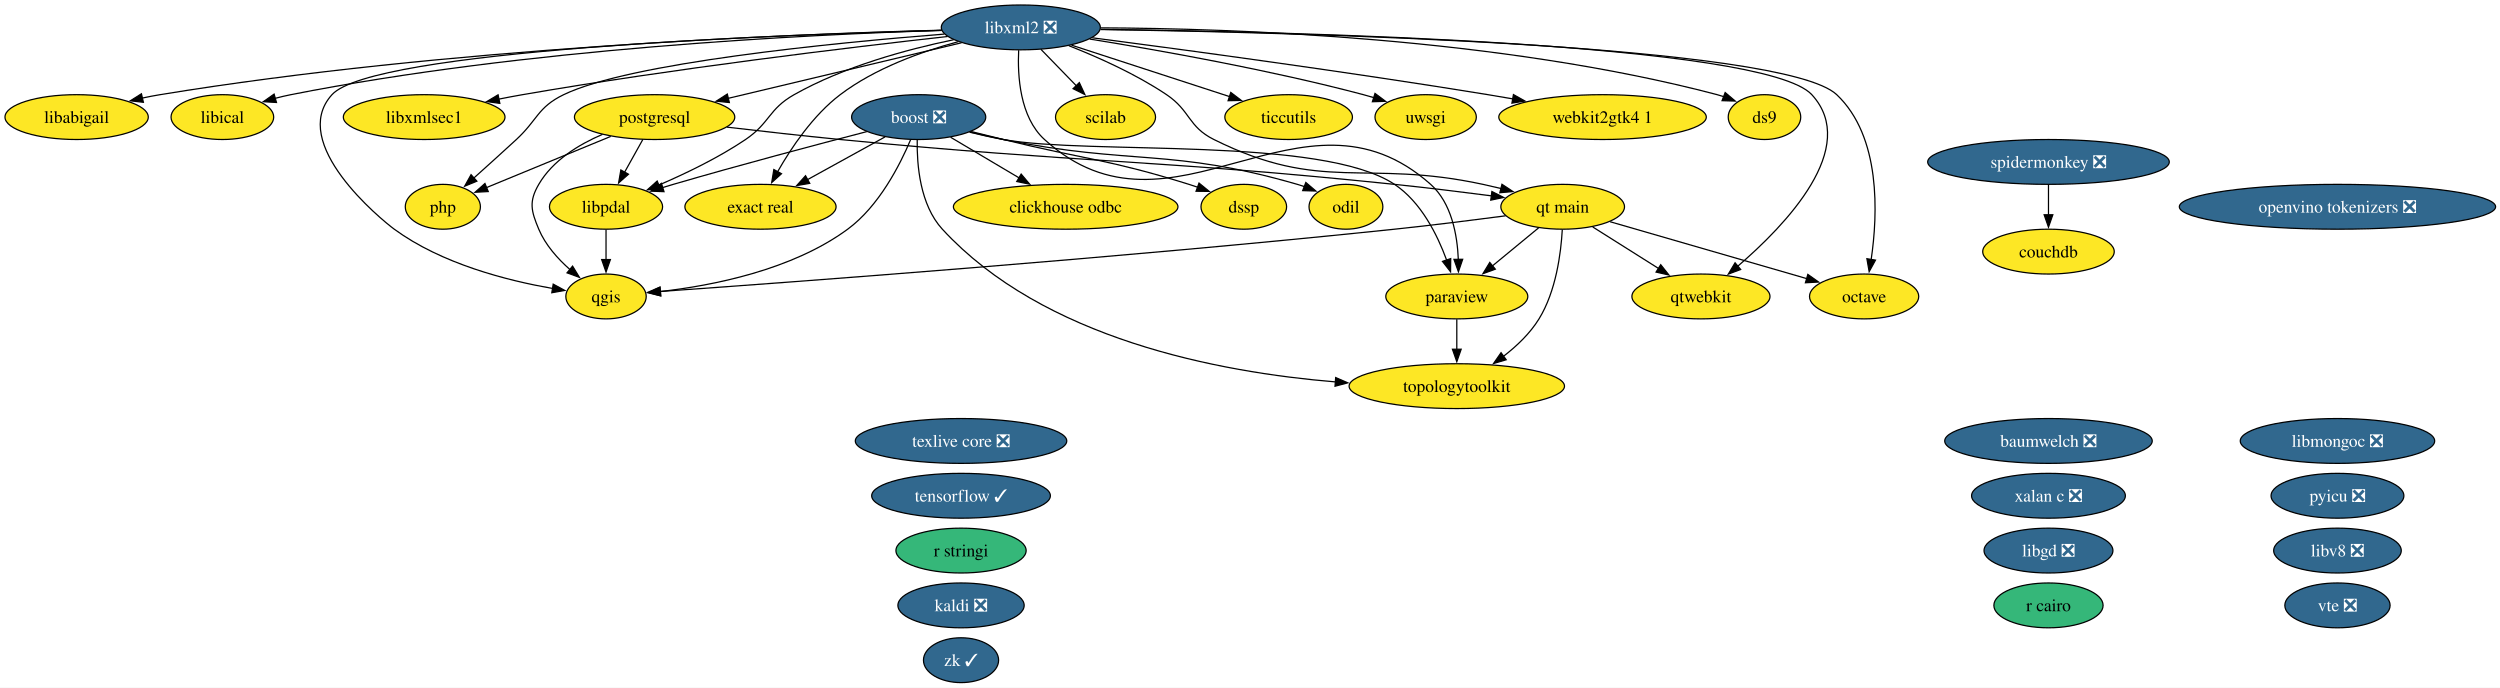
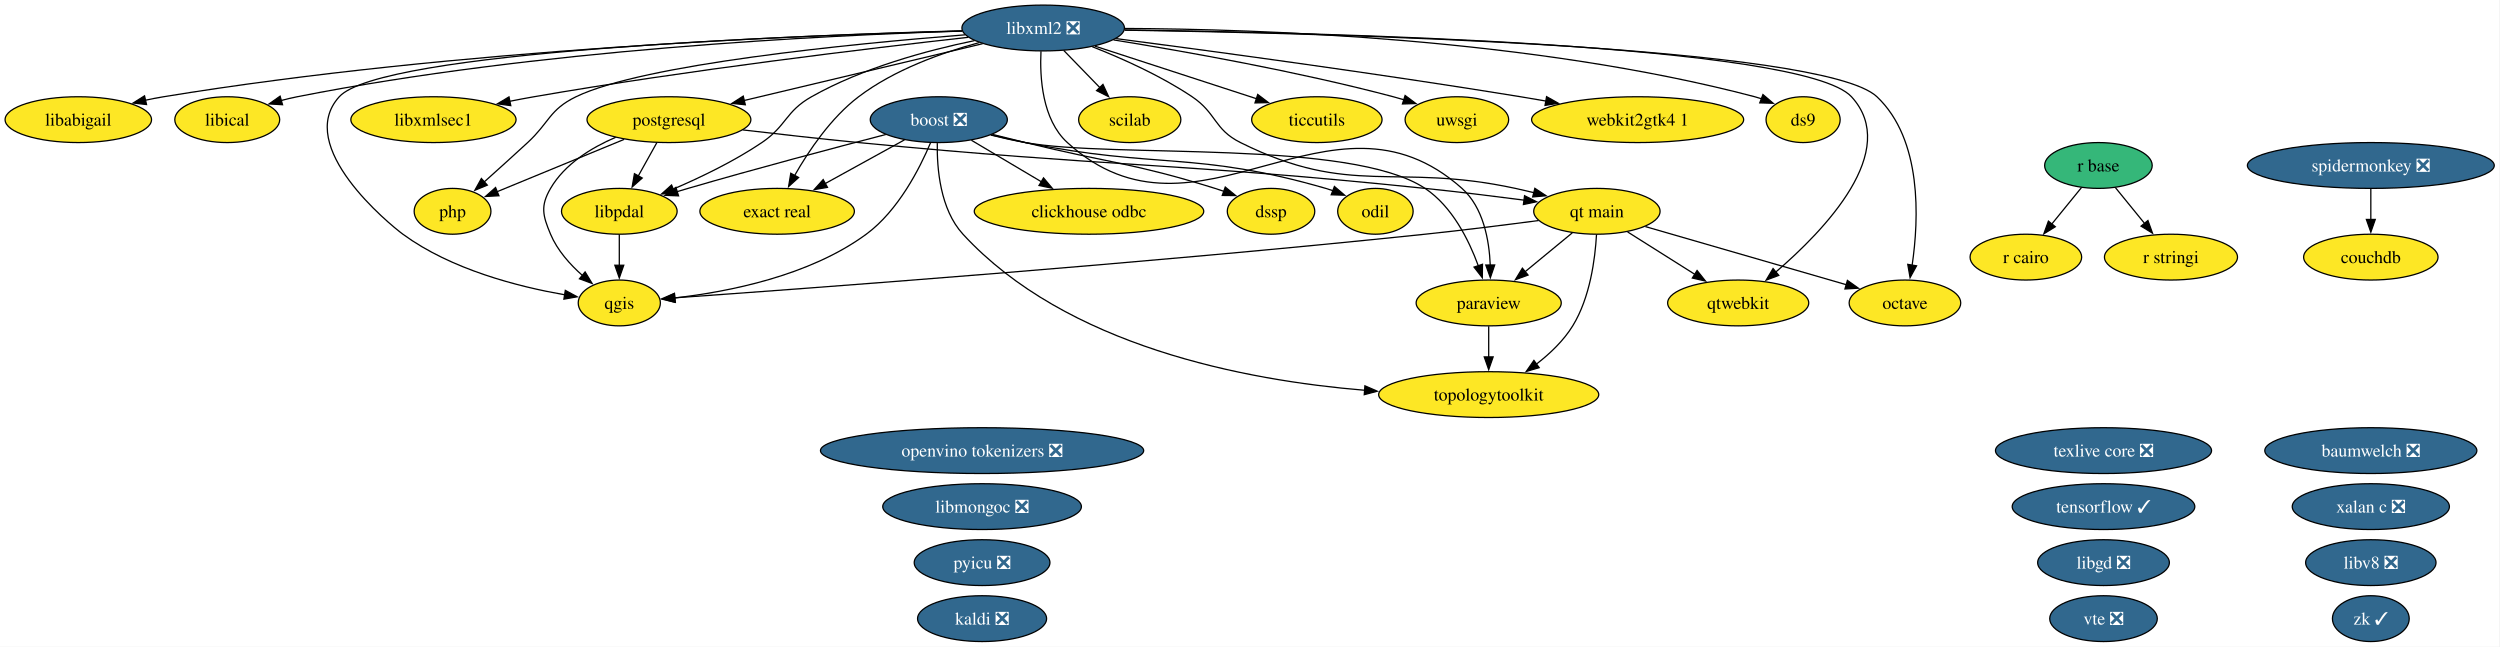
- <svg xmlns="http://www.w3.org/2000/svg" xmlns:xlink="http://www.w3.org/1999/xlink" width="2007pt" height="552pt" viewBox="0.00 0.00 2007.00 552.00">
-   <g id="graph0" class="graph" transform="scale(1 1) rotate(0) translate(4 548)">
-     <polygon fill="white" stroke="none" points="-4,4 -4,-548 2003.49,-548 2003.49,4 -4,4" />
+ <svg xmlns="http://www.w3.org/2000/svg" xmlns:xlink="http://www.w3.org/1999/xlink" width="1964pt" height="508pt" viewBox="0.00 0.00 1964.00 508.00">
+   <g id="graph0" class="graph" transform="scale(1 1) rotate(0) translate(4 504)">
+     <polygon fill="white" stroke="none" points="-4,4 -4,-504 1959.5,-504 1959.5,4 -4,4" />
    <g id="node1" class="node">
      <g id="a_node1">
        <a xlink:href="https://github.com/conda-forge/baumwelch-feedstock/pull/25" xlink:title="baumwelch ❎">
-           <ellipse fill="#31688e" stroke="black" cx="1640.52" cy="-194" rx="83.3" ry="18" />
-           <text xml:space="preserve" text-anchor="middle" x="1640.52" y="-189.32" font-family="Times,serif" font-size="14.00" fill="white">baumwelch ❎</text>
+           <ellipse fill="#31688e" stroke="black" cx="1858.52" cy="-150" rx="83.3" ry="18" />
+           <text xml:space="preserve" text-anchor="middle" x="1858.52" y="-145.32" font-family="Times,serif" font-size="14.00" fill="white">baumwelch ❎</text>
        </a>
      </g>
    </g>
    <g id="node2" class="node">
      <g id="a_node2">
        <a xlink:href="https://github.com/conda-forge/boost-feedstock/pull/281" xlink:title="boost ❎">
-           <ellipse fill="#31688e" stroke="black" cx="733.52" cy="-454" rx="53.84" ry="18" />
-           <text xml:space="preserve" text-anchor="middle" x="733.52" y="-449.32" font-family="Times,serif" font-size="14.00" fill="white">boost ❎</text>
+           <ellipse fill="#31688e" stroke="black" cx="733.52" cy="-410" rx="53.84" ry="18" />
+           <text xml:space="preserve" text-anchor="middle" x="733.52" y="-405.32" font-family="Times,serif" font-size="14.00" fill="white">boost ❎</text>
        </a>
      </g>
    </g>
    <g id="node3" class="node">
      <g id="a_node3">
        <a xlink:href="https://github.com/conda-forge/clickhouse-odbc-feedstock" xlink:title="clickhouse odbc">
-           <ellipse fill="#fde725" stroke="black" cx="851.52" cy="-382" rx="90.14" ry="18" />
-           <text xml:space="preserve" text-anchor="middle" x="851.52" y="-377.32" font-family="Times,serif" font-size="14.00">clickhouse odbc</text>
+           <ellipse fill="#fde725" stroke="black" cx="851.52" cy="-338" rx="90.14" ry="18" />
+           <text xml:space="preserve" text-anchor="middle" x="851.52" y="-333.32" font-family="Times,serif" font-size="14.00">clickhouse odbc</text>
        </a>
      </g>
    </g>
    <g id="edge1" class="edge">
-       <path fill="none" stroke="black" d="M759.13,-437.81C775.18,-428.29 796.15,-415.85 814.06,-405.23" />
-       <polygon fill="black" stroke="black" points="815.79,-408.26 822.61,-400.15 812.22,-402.24 815.79,-408.26" />
+       <path fill="none" stroke="black" d="M759.13,-393.81C775.18,-384.29 796.15,-371.85 814.06,-361.23" />
+       <polygon fill="black" stroke="black" points="815.79,-364.26 822.61,-356.15 812.22,-358.24 815.79,-364.26" />
    </g>
    <g id="node6" class="node">
      <g id="a_node6">
        <a xlink:href="https://github.com/conda-forge/dssp-feedstock" xlink:title="dssp">
-           <ellipse fill="#fde725" stroke="black" cx="994.52" cy="-382" rx="34.37" ry="18" />
-           <text xml:space="preserve" text-anchor="middle" x="994.52" y="-377.32" font-family="Times,serif" font-size="14.00">dssp</text>
+           <ellipse fill="#fde725" stroke="black" cx="994.52" cy="-338" rx="34.37" ry="18" />
+           <text xml:space="preserve" text-anchor="middle" x="994.52" y="-333.32" font-family="Times,serif" font-size="14.00">dssp</text>
        </a>
      </g>
    </g>
    <g id="edge2" class="edge">
-       <path fill="none" stroke="black" d="M775.59,-442.43C784.16,-440.29 793.13,-438.06 801.52,-436 867.68,-419.74 885.49,-420.32 950.52,-400 952.78,-399.29 955.09,-398.53 957.41,-397.73" />
-       <polygon fill="black" stroke="black" points="958.57,-401.04 966.77,-394.34 956.18,-394.46 958.57,-401.04" />
+       <path fill="none" stroke="black" d="M775.59,-398.43C784.16,-396.29 793.13,-394.06 801.52,-392 867.68,-375.74 885.49,-376.32 950.52,-356 952.78,-355.29 955.09,-354.53 957.41,-353.73" />
+       <polygon fill="black" stroke="black" points="958.57,-357.04 966.77,-350.34 956.18,-350.46 958.57,-357.04" />
    </g>
    <g id="node7" class="node">
      <g id="a_node7">
        <a xlink:href="https://github.com/conda-forge/exact-real-feedstock" xlink:title="exact real">
-           <ellipse fill="#fde725" stroke="black" cx="606.52" cy="-382" rx="60.68" ry="18" />
-           <text xml:space="preserve" text-anchor="middle" x="606.52" y="-377.32" font-family="Times,serif" font-size="14.00">exact real</text>
+           <ellipse fill="#fde725" stroke="black" cx="606.52" cy="-338" rx="60.68" ry="18" />
+           <text xml:space="preserve" text-anchor="middle" x="606.52" y="-333.32" font-family="Times,serif" font-size="14.00">exact real</text>
        </a>
      </g>
    </g>
    <g id="edge3" class="edge">
-       <path fill="none" stroke="black" d="M706.59,-438.15C688.48,-428.18 664.36,-414.88 644.34,-403.84" />
-       <polygon fill="black" stroke="black" points="646.07,-400.8 635.62,-399.04 642.69,-406.93 646.07,-400.8" />
+       <path fill="none" stroke="black" d="M706.59,-394.15C688.48,-384.18 664.36,-370.88 644.34,-359.84" />
+       <polygon fill="black" stroke="black" points="646.07,-356.8 635.62,-355.04 642.69,-362.93 646.07,-356.8" />
    </g>
    <g id="node13" class="node">
      <g id="a_node13">
        <a xlink:href="https://github.com/conda-forge/libpdal-feedstock" xlink:title="libpdal">
-           <ellipse fill="#fde725" stroke="black" cx="482.52" cy="-382" rx="45.42" ry="18" />
-           <text xml:space="preserve" text-anchor="middle" x="482.52" y="-377.32" font-family="Times,serif" font-size="14.00">libpdal</text>
+           <ellipse fill="#fde725" stroke="black" cx="482.52" cy="-338" rx="45.42" ry="18" />
+           <text xml:space="preserve" text-anchor="middle" x="482.52" y="-333.32" font-family="Times,serif" font-size="14.00">libpdal</text>
        </a>
      </g>
    </g>
    <g id="edge4" class="edge">
-       <path fill="none" stroke="black" d="M691.87,-442.34C651.9,-431.98 589.9,-415.58 536.52,-400 533.66,-399.16 530.71,-398.29 527.75,-397.39" />
-       <polygon fill="black" stroke="black" points="529.06,-394.13 518.47,-394.54 527,-400.82 529.06,-394.13" />
+       <path fill="none" stroke="black" d="M691.87,-398.34C651.9,-387.98 589.9,-371.58 536.52,-356 533.66,-355.16 530.71,-354.29 527.75,-353.39" />
+       <polygon fill="black" stroke="black" points="529.06,-350.13 518.47,-350.54 527,-356.82 529.06,-350.13" />
    </g>
    <g id="node18" class="node">
      <g id="a_node18">
        <a xlink:href="https://github.com/conda-forge/odil-feedstock" xlink:title="odil">
-           <ellipse fill="#fde725" stroke="black" cx="1076.52" cy="-382" rx="29.64" ry="18" />
-           <text xml:space="preserve" text-anchor="middle" x="1076.52" y="-377.32" font-family="Times,serif" font-size="14.00">odil</text>
+           <ellipse fill="#fde725" stroke="black" cx="1076.52" cy="-338" rx="29.64" ry="18" />
+           <text xml:space="preserve" text-anchor="middle" x="1076.52" y="-333.32" font-family="Times,serif" font-size="14.00">odil</text>
        </a>
      </g>
    </g>
    <g id="edge5" class="edge">
-       <path fill="none" stroke="black" d="M774.74,-442.04C783.54,-439.88 792.81,-437.75 801.52,-436 905.55,-415.11 935.59,-429.45 1037.52,-400 1039.38,-399.46 1041.26,-398.86 1043.14,-398.21" />
-       <polygon fill="black" stroke="black" points="1044.32,-401.51 1052.38,-394.63 1041.79,-394.98 1044.32,-401.51" />
+       <path fill="none" stroke="black" d="M774.74,-398.04C783.54,-395.88 792.81,-393.75 801.52,-392 905.55,-371.11 935.59,-385.45 1037.52,-356 1039.38,-355.46 1041.26,-354.86 1043.14,-354.21" />
+       <polygon fill="black" stroke="black" points="1044.32,-357.51 1052.38,-350.63 1041.79,-350.98 1044.32,-357.51" />
    </g>
    <g id="node20" class="node">
      <g id="a_node20">
        <a xlink:href="https://github.com/conda-forge/paraview-feedstock" xlink:title="paraview">
-           <ellipse fill="#fde725" stroke="black" cx="1165.52" cy="-310" rx="57" ry="18" />
-           <text xml:space="preserve" text-anchor="middle" x="1165.52" y="-305.32" font-family="Times,serif" font-size="14.00">paraview</text>
+           <ellipse fill="#fde725" stroke="black" cx="1165.52" cy="-266" rx="57" ry="18" />
+           <text xml:space="preserve" text-anchor="middle" x="1165.52" y="-261.32" font-family="Times,serif" font-size="14.00">paraview</text>
        </a>
      </g>
    </g>
    <g id="edge6" class="edge">
-       <path fill="none" stroke="black" d="M774.33,-441.88C783.24,-439.71 792.66,-437.61 801.52,-436 870.63,-423.46 1057.03,-438.87 1115.52,-400 1136.72,-385.91 1149.87,-359.62 1157.33,-339.25" />
-       <polygon fill="black" stroke="black" points="1160.64,-340.4 1160.51,-329.81 1154,-338.17 1160.64,-340.4" />
+       <path fill="none" stroke="black" d="M774.33,-397.88C783.24,-395.71 792.66,-393.61 801.52,-392 870.63,-379.46 1057.03,-394.87 1115.52,-356 1136.72,-341.91 1149.87,-315.62 1157.33,-295.25" />
+       <polygon fill="black" stroke="black" points="1160.64,-296.4 1160.51,-285.81 1154,-294.17 1160.64,-296.4" />
    </g>
    <g id="node24" class="node">
      <g id="a_node24">
        <a xlink:href="https://github.com/conda-forge/qgis-feedstock" xlink:title="qgis">
-           <ellipse fill="#fde725" stroke="black" cx="482.52" cy="-310" rx="32.27" ry="18" />
-           <text xml:space="preserve" text-anchor="middle" x="482.52" y="-305.32" font-family="Times,serif" font-size="14.00">qgis</text>
+           <ellipse fill="#fde725" stroke="black" cx="482.52" cy="-266" rx="32.27" ry="18" />
+           <text xml:space="preserve" text-anchor="middle" x="482.52" y="-261.32" font-family="Times,serif" font-size="14.00">qgis</text>
        </a>
      </g>
    </g>
    <g id="edge7" class="edge">
-       <path fill="none" stroke="black" d="M727.05,-435.87C718.54,-415.66 701.65,-382.48 676.52,-364 631.91,-331.2 568.12,-318.7 526.03,-313.94" />
-       <polygon fill="black" stroke="black" points="526.58,-310.47 516.28,-312.94 525.87,-317.44 526.58,-310.47" />
-     </g>
-     <g id="node34" class="node">
-       <g id="a_node34">
+       <path fill="none" stroke="black" d="M727.05,-391.87C718.54,-371.66 701.65,-338.48 676.52,-320 631.91,-287.2 568.12,-274.7 526.03,-269.94" />
+       <polygon fill="black" stroke="black" points="526.58,-266.47 516.28,-268.94 525.87,-273.44 526.58,-266.47" />
+     </g>
+     <g id="node35" class="node">
+       <g id="a_node35">
        <a xlink:href="https://github.com/conda-forge/topologytoolkit-feedstock" xlink:title="topologytoolkit">
-           <ellipse fill="#fde725" stroke="black" cx="1165.52" cy="-238" rx="86.46" ry="18" />
-           <text xml:space="preserve" text-anchor="middle" x="1165.52" y="-233.32" font-family="Times,serif" font-size="14.00">topologytoolkit</text>
+           <ellipse fill="#fde725" stroke="black" cx="1165.52" cy="-194" rx="86.46" ry="18" />
+           <text xml:space="preserve" text-anchor="middle" x="1165.52" y="-189.32" font-family="Times,serif" font-size="14.00">topologytoolkit</text>
        </a>
      </g>
    </g>
    <g id="edge8" class="edge">
-       <path fill="none" stroke="black" d="M732.34,-435.61C731.99,-415.76 734.55,-383.54 752.52,-364 833.42,-276.05 973.85,-249.17 1068.22,-241.4" />
-       <polygon fill="black" stroke="black" points="1068.28,-244.91 1077.98,-240.66 1067.75,-237.93 1068.28,-244.91" />
+       <path fill="none" stroke="black" d="M732.34,-391.61C731.99,-371.76 734.55,-339.54 752.52,-320 833.42,-232.05 973.85,-205.17 1068.22,-197.4" />
+       <polygon fill="black" stroke="black" points="1068.28,-200.91 1077.98,-196.66 1067.75,-193.93 1068.28,-200.91" />
    </g>
    <g id="node4" class="node">
      <g id="a_node4">
        <a xlink:href="https://github.com/conda-forge/couchdb-feedstock" xlink:title="couchdb">
-           <ellipse fill="#fde725" stroke="black" cx="1640.52" cy="-346" rx="52.79" ry="18" />
-           <text xml:space="preserve" text-anchor="middle" x="1640.52" y="-341.32" font-family="Times,serif" font-size="14.00">couchdb</text>
+           <ellipse fill="#fde725" stroke="black" cx="1858.52" cy="-302" rx="52.79" ry="18" />
+           <text xml:space="preserve" text-anchor="middle" x="1858.52" y="-297.32" font-family="Times,serif" font-size="14.00">couchdb</text>
        </a>
      </g>
    </g>
    <g id="node5" class="node">
      <g id="a_node5">
        <a xlink:href="https://github.com/conda-forge/ds9-feedstock" xlink:title="ds9">
-           <ellipse fill="#fde725" stroke="black" cx="1412.52" cy="-454" rx="29.11" ry="18" />
-           <text xml:space="preserve" text-anchor="middle" x="1412.52" y="-449.32" font-family="Times,serif" font-size="14.00">ds9</text>
+           <ellipse fill="#fde725" stroke="black" cx="1412.52" cy="-410" rx="29.11" ry="18" />
+           <text xml:space="preserve" text-anchor="middle" x="1412.52" y="-405.32" font-family="Times,serif" font-size="14.00">ds9</text>
        </a>
      </g>
    </g>
    <g id="node8" class="node">
      <g id="a_node8">
        <a xlink:href="https://github.com/conda-forge/kaldi-feedstock/pull/68" xlink:title="kaldi ❎">
-           <ellipse fill="#31688e" stroke="black" cx="767.52" cy="-62" rx="50.68" ry="18" />
-           <text xml:space="preserve" text-anchor="middle" x="767.52" y="-57.33" font-family="Times,serif" font-size="14.00" fill="white">kaldi ❎</text>
+           <ellipse fill="#31688e" stroke="black" cx="767.52" cy="-18" rx="50.68" ry="18" />
+           <text xml:space="preserve" text-anchor="middle" x="767.52" y="-13.32" font-family="Times,serif" font-size="14.00" fill="white">kaldi ❎</text>
        </a>
      </g>
    </g>
    <g id="node9" class="node">
      <g id="a_node9">
        <a xlink:href="https://github.com/conda-forge/libabigail-feedstock" xlink:title="libabigail">
-           <ellipse fill="#fde725" stroke="black" cx="57.52" cy="-454" rx="57.52" ry="18" />
-           <text xml:space="preserve" text-anchor="middle" x="57.52" y="-449.32" font-family="Times,serif" font-size="14.00">libabigail</text>
+           <ellipse fill="#fde725" stroke="black" cx="57.52" cy="-410" rx="57.52" ry="18" />
+           <text xml:space="preserve" text-anchor="middle" x="57.52" y="-405.32" font-family="Times,serif" font-size="14.00">libabigail</text>
        </a>
      </g>
    </g>
    <g id="node10" class="node">
      <g id="a_node10">
        <a xlink:href="https://github.com/conda-forge/libgd-feedstock/pull/58" xlink:title="libgd ❎">
-           <ellipse fill="#31688e" stroke="black" cx="1640.52" cy="-106" rx="51.73" ry="18" />
-           <text xml:space="preserve" text-anchor="middle" x="1640.52" y="-101.33" font-family="Times,serif" font-size="14.00" fill="white">libgd ❎</text>
+           <ellipse fill="#31688e" stroke="black" cx="1648.52" cy="-62" rx="51.73" ry="18" />
+           <text xml:space="preserve" text-anchor="middle" x="1648.52" y="-57.33" font-family="Times,serif" font-size="14.00" fill="white">libgd ❎</text>
        </a>
      </g>
    </g>
    <g id="node11" class="node">
      <g id="a_node11">
        <a xlink:href="https://github.com/conda-forge/libical-feedstock" xlink:title="libical">
-           <ellipse fill="#fde725" stroke="black" cx="174.52" cy="-454" rx="41.21" ry="18" />
-           <text xml:space="preserve" text-anchor="middle" x="174.52" y="-449.32" font-family="Times,serif" font-size="14.00">libical</text>
+           <ellipse fill="#fde725" stroke="black" cx="174.52" cy="-410" rx="41.21" ry="18" />
+           <text xml:space="preserve" text-anchor="middle" x="174.52" y="-405.32" font-family="Times,serif" font-size="14.00">libical</text>
        </a>
      </g>
    </g>
    <g id="node12" class="node">
      <g id="a_node12">
        <a xlink:href="https://github.com/conda-forge/libmongoc-feedstock/pull/36" xlink:title="libmongoc ❎">
-           <ellipse fill="#31688e" stroke="black" cx="1872.52" cy="-194" rx="78.04" ry="18" />
-           <text xml:space="preserve" text-anchor="middle" x="1872.52" y="-189.32" font-family="Times,serif" font-size="14.00" fill="white">libmongoc ❎</text>
+           <ellipse fill="#31688e" stroke="black" cx="767.52" cy="-106" rx="78.04" ry="18" />
+           <text xml:space="preserve" text-anchor="middle" x="767.52" y="-101.33" font-family="Times,serif" font-size="14.00" fill="white">libmongoc ❎</text>
        </a>
      </g>
    </g>
    <g id="edge9" class="edge">
-       <path fill="none" stroke="black" d="M482.52,-363.7C482.52,-356.41 482.52,-347.73 482.52,-339.54" />
-       <polygon fill="black" stroke="black" points="486.02,-339.62 482.52,-329.62 479.02,-339.62 486.02,-339.62" />
+       <path fill="none" stroke="black" d="M482.52,-319.7C482.52,-312.41 482.52,-303.73 482.52,-295.54" />
+       <polygon fill="black" stroke="black" points="486.02,-295.62 482.52,-285.62 479.02,-295.62 486.02,-295.62" />
    </g>
    <g id="node14" class="node">
      <g id="a_node14">
        <a xlink:href="https://github.com/conda-forge/libv8-feedstock/pull/90" xlink:title="libv8 ❎">
-           <ellipse fill="#31688e" stroke="black" cx="1872.52" cy="-106" rx="51.21" ry="18" />
-           <text xml:space="preserve" text-anchor="middle" x="1872.52" y="-101.33" font-family="Times,serif" font-size="14.00" fill="white">libv8 ❎</text>
+           <ellipse fill="#31688e" stroke="black" cx="1858.52" cy="-62" rx="51.21" ry="18" />
+           <text xml:space="preserve" text-anchor="middle" x="1858.52" y="-57.33" font-family="Times,serif" font-size="14.00" fill="white">libv8 ❎</text>
        </a>
      </g>
    </g>
    <g id="node15" class="node">
      <g id="a_node15">
        <a xlink:href="https://github.com/conda-forge/libxml2-feedstock/pull/182" xlink:title="libxml2 ❎">
-           <ellipse fill="#31688e" stroke="black" cx="815.52" cy="-526" rx="63.83" ry="18" />
-           <text xml:space="preserve" text-anchor="middle" x="815.52" y="-521.33" font-family="Times,serif" font-size="14.00" fill="white">libxml2 ❎</text>
+           <ellipse fill="#31688e" stroke="black" cx="815.52" cy="-482" rx="63.83" ry="18" />
+           <text xml:space="preserve" text-anchor="middle" x="815.52" y="-477.32" font-family="Times,serif" font-size="14.00" fill="white">libxml2 ❎</text>
        </a>
      </g>
    </g>
    <g id="edge10" class="edge">
-       <path fill="none" stroke="black" d="M879.57,-525.64C984.7,-525.2 1199.66,-518.07 1374.52,-472 1376.26,-471.54 1378.03,-471.01 1379.79,-470.43" />
-       <polygon fill="black" stroke="black" points="1380.97,-473.72 1389.05,-466.86 1378.46,-467.19 1380.97,-473.72" />
+       <path fill="none" stroke="black" d="M879.57,-481.64C984.7,-481.2 1199.66,-474.07 1374.52,-428 1376.26,-427.54 1378.03,-427.01 1379.79,-426.43" />
+       <polygon fill="black" stroke="black" points="1380.97,-429.72 1389.05,-422.86 1378.46,-423.19 1380.97,-429.72" />
    </g>
    <g id="edge11" class="edge">
-       <path fill="none" stroke="black" d="M765.24,-514.52C735.53,-506.5 698.39,-493.14 670.52,-472 648.8,-455.52 631.35,-429.62 620.19,-410" />
-       <polygon fill="black" stroke="black" points="623.38,-408.54 615.52,-401.44 617.24,-411.9 623.38,-408.54" />
+       <path fill="none" stroke="black" d="M765.24,-470.52C735.53,-462.5 698.39,-449.14 670.52,-428 648.8,-411.52 631.35,-385.62 620.19,-366" />
+       <polygon fill="black" stroke="black" points="623.38,-364.54 615.52,-357.44 617.24,-367.9 623.38,-364.54" />
    </g>
    <g id="edge12" class="edge">
-       <path fill="none" stroke="black" d="M751.73,-523.76C629.34,-520.59 353.38,-509.52 124.52,-472 119.86,-471.24 115.04,-470.3 110.24,-469.27" />
-       <polygon fill="black" stroke="black" points="111.11,-465.88 100.58,-467.07 109.55,-472.71 111.11,-465.88" />
+       <path fill="none" stroke="black" d="M751.73,-479.76C629.34,-476.59 353.38,-465.52 124.52,-428 119.86,-427.24 115.04,-426.3 110.24,-425.27" />
+       <polygon fill="black" stroke="black" points="111.11,-421.88 100.58,-423.07 109.55,-428.71 111.11,-421.88" />
    </g>
    <g id="edge13" class="edge">
-       <path fill="none" stroke="black" d="M752.03,-523.6C643.83,-520.26 417.18,-509.06 229.52,-472 225.41,-471.19 221.16,-470.18 216.94,-469.07" />
-       <polygon fill="black" stroke="black" points="217.96,-465.73 207.39,-466.36 216.05,-472.46 217.96,-465.73" />
+       <path fill="none" stroke="black" d="M752.03,-479.6C643.83,-476.26 417.18,-465.06 229.52,-428 225.41,-427.19 221.16,-426.18 216.94,-425.07" />
+       <polygon fill="black" stroke="black" points="217.96,-421.73 207.39,-422.36 216.05,-428.46 217.96,-421.73" />
    </g>
    <g id="edge14" class="edge">
-       <path fill="none" stroke="black" d="M761.58,-516.1C723.94,-508.3 673.49,-494.59 633.52,-472 612.98,-460.39 614.07,-449.2 594.52,-436 572.86,-421.38 546.54,-408.7 524.86,-399.41" />
-       <polygon fill="black" stroke="black" points="526.28,-396.22 515.7,-395.59 523.58,-402.67 526.28,-396.22" />
+       <path fill="none" stroke="black" d="M761.58,-472.1C723.94,-464.3 673.49,-450.59 633.52,-428 612.98,-416.39 614.07,-405.2 594.52,-392 572.86,-377.38 546.54,-364.7 524.86,-355.41" />
+       <polygon fill="black" stroke="black" points="526.28,-352.22 515.7,-351.59 523.58,-358.67 526.28,-352.22" />
    </g>
    <g id="node16" class="node">
      <g id="a_node16">
        <a xlink:href="https://github.com/conda-forge/libxmlsec1-feedstock" xlink:title="libxmlsec1">
-           <ellipse fill="#fde725" stroke="black" cx="336.52" cy="-454" rx="64.89" ry="18" />
-           <text xml:space="preserve" text-anchor="middle" x="336.52" y="-449.32" font-family="Times,serif" font-size="14.00">libxmlsec1</text>
+           <ellipse fill="#fde725" stroke="black" cx="336.52" cy="-410" rx="64.89" ry="18" />
+           <text xml:space="preserve" text-anchor="middle" x="336.52" y="-405.32" font-family="Times,serif" font-size="14.00">libxmlsec1</text>
        </a>
      </g>
    </g>
    <g id="edge15" class="edge">
-       <path fill="none" stroke="black" d="M756.67,-518.7C678.47,-509.98 536.13,-492.93 415.52,-472 409.23,-470.91 402.69,-469.67 396.17,-468.37" />
-       <polygon fill="black" stroke="black" points="397.27,-465.02 386.77,-466.44 395.86,-471.88 397.27,-465.02" />
+       <path fill="none" stroke="black" d="M756.67,-474.7C678.47,-465.98 536.13,-448.93 415.52,-428 409.23,-426.91 402.69,-425.67 396.17,-424.37" />
+       <polygon fill="black" stroke="black" points="397.27,-421.02 386.77,-422.44 395.86,-427.88 397.27,-421.02" />
    </g>
    <g id="node17" class="node">
      <g id="a_node17">
        <a xlink:href="https://github.com/conda-forge/octave-feedstock" xlink:title="octave">
-           <ellipse fill="#fde725" stroke="black" cx="1492.52" cy="-310" rx="43.84" ry="18" />
-           <text xml:space="preserve" text-anchor="middle" x="1492.52" y="-305.32" font-family="Times,serif" font-size="14.00">octave</text>
+           <ellipse fill="#fde725" stroke="black" cx="1492.52" cy="-266" rx="43.84" ry="18" />
+           <text xml:space="preserve" text-anchor="middle" x="1492.52" y="-261.32" font-family="Times,serif" font-size="14.00">octave</text>
        </a>
      </g>
    </g>
    <g id="edge16" class="edge">
-       <path fill="none" stroke="black" d="M879.52,-524.29C1035.98,-521.94 1428.18,-512.07 1470.52,-472 1506.14,-438.29 1503.53,-376.12 1498.18,-339.68" />
-       <polygon fill="black" stroke="black" points="1501.65,-339.18 1496.56,-329.89 1494.74,-340.32 1501.65,-339.18" />
+       <path fill="none" stroke="black" d="M879.52,-480.29C1035.98,-477.94 1428.18,-468.07 1470.52,-428 1506.14,-394.29 1503.53,-332.12 1498.18,-295.68" />
+       <polygon fill="black" stroke="black" points="1501.65,-295.18 1496.56,-285.89 1494.74,-296.32 1501.65,-295.18" />
    </g>
    <g id="edge17" class="edge">
-       <path fill="none" stroke="black" d="M813.79,-507.73C812.79,-487.39 814.65,-454.07 834.52,-436 937.13,-342.67 1040.92,-492.22 1144.52,-400 1161.29,-385.07 1165.94,-359.47 1166.75,-339.55" />
-       <polygon fill="black" stroke="black" points="1170.24,-339.85 1166.82,-329.82 1163.24,-339.8 1170.24,-339.85" />
+       <path fill="none" stroke="black" d="M813.79,-463.73C812.79,-443.39 814.65,-410.07 834.52,-392 937.13,-298.67 1040.92,-448.22 1144.52,-356 1161.29,-341.07 1165.94,-315.47 1166.75,-295.55" />
+       <polygon fill="black" stroke="black" points="1170.24,-295.85 1166.82,-285.82 1163.24,-295.8 1170.24,-295.85" />
    </g>
    <g id="node21" class="node">
      <g id="a_node21">
        <a xlink:href="https://github.com/conda-forge/php-feedstock" xlink:title="php">
-           <ellipse fill="#fde725" stroke="black" cx="351.52" cy="-382" rx="30.16" ry="18" />
-           <text xml:space="preserve" text-anchor="middle" x="351.52" y="-377.32" font-family="Times,serif" font-size="14.00">php</text>
+           <ellipse fill="#fde725" stroke="black" cx="351.52" cy="-338" rx="30.16" ry="18" />
+           <text xml:space="preserve" text-anchor="middle" x="351.52" y="-333.32" font-family="Times,serif" font-size="14.00">php</text>
        </a>
      </g>
    </g>
    <g id="edge18" class="edge">
-       <path fill="none" stroke="black" d="M754.1,-520.64C664.05,-513.5 501.18,-497.49 448.52,-472 427.58,-461.86 427.62,-451.77 410.52,-436 399.37,-425.72 386.89,-414.47 376.3,-404.99" />
-       <polygon fill="black" stroke="black" points="378.83,-402.56 369.03,-398.51 374.17,-407.78 378.83,-402.56" />
+       <path fill="none" stroke="black" d="M754.1,-476.64C664.05,-469.5 501.18,-453.49 448.52,-428 427.58,-417.86 427.62,-407.77 410.52,-392 399.37,-381.72 386.89,-370.47 376.3,-360.99" />
+       <polygon fill="black" stroke="black" points="378.83,-358.56 369.03,-354.51 374.17,-363.78 378.83,-358.56" />
    </g>
    <g id="node22" class="node">
      <g id="a_node22">
        <a xlink:href="https://github.com/conda-forge/postgresql-feedstock" xlink:title="postgresql">
-           <ellipse fill="#fde725" stroke="black" cx="521.52" cy="-454" rx="64.36" ry="18" />
-           <text xml:space="preserve" text-anchor="middle" x="521.52" y="-449.32" font-family="Times,serif" font-size="14.00">postgresql</text>
+           <ellipse fill="#fde725" stroke="black" cx="521.52" cy="-410" rx="64.36" ry="18" />
+           <text xml:space="preserve" text-anchor="middle" x="521.52" y="-405.32" font-family="Times,serif" font-size="14.00">postgresql</text>
        </a>
      </g>
    </g>
    <g id="edge19" class="edge">
-       <path fill="none" stroke="black" d="M767.96,-513.68C716.87,-501.51 635.62,-482.17 580.51,-469.04" />
-       <polygon fill="black" stroke="black" points="581.52,-465.69 570.98,-466.78 579.89,-472.5 581.52,-465.69" />
+       <path fill="none" stroke="black" d="M767.96,-469.68C716.87,-457.51 635.62,-438.17 580.51,-425.04" />
+       <polygon fill="black" stroke="black" points="581.52,-421.69 570.98,-422.78 579.89,-428.5 581.52,-421.69" />
    </g>
    <g id="edge20" class="edge">
-       <path fill="none" stroke="black" d="M751.85,-523.61C613.44,-519.93 294.91,-507.64 262.52,-472 227.1,-433.02 302.06,-371.68 312.52,-364 350.31,-336.28 402.95,-322.8 439.61,-316.42" />
-       <polygon fill="black" stroke="black" points="440.11,-319.89 449.42,-314.83 438.99,-312.98 440.11,-319.89" />
+       <path fill="none" stroke="black" d="M751.85,-479.61C613.44,-475.93 294.91,-463.64 262.52,-428 227.1,-389.02 302.06,-327.68 312.52,-320 350.31,-292.28 402.95,-278.8 439.61,-272.42" />
+       <polygon fill="black" stroke="black" points="440.11,-275.89 449.42,-270.83 438.99,-268.98 440.11,-275.89" />
    </g>
    <g id="node25" class="node">
      <g id="a_node25">
        <a xlink:href="https://github.com/conda-forge/qt-main-feedstock" xlink:title="qt main">
-           <ellipse fill="#fde725" stroke="black" cx="1250.52" cy="-382" rx="49.63" ry="18" />
-           <text xml:space="preserve" text-anchor="middle" x="1250.52" y="-377.32" font-family="Times,serif" font-size="14.00">qt main</text>
+           <ellipse fill="#fde725" stroke="black" cx="1250.52" cy="-338" rx="49.63" ry="18" />
+           <text xml:space="preserve" text-anchor="middle" x="1250.52" y="-333.32" font-family="Times,serif" font-size="14.00">qt main</text>
        </a>
      </g>
    </g>
    <g id="edge21" class="edge">
-       <path fill="none" stroke="black" d="M854.09,-511.3C877.75,-502 908.09,-488.42 932.52,-472 951.83,-459.02 949.69,-446.36 970.52,-436 1057.65,-392.64 1091.38,-420.52 1186.52,-400 1191.33,-398.96 1196.32,-397.8 1201.29,-396.58" />
-       <polygon fill="black" stroke="black" points="1201.78,-400.06 1210.62,-394.21 1200.06,-393.28 1201.78,-400.06" />
+       <path fill="none" stroke="black" d="M854.09,-467.3C877.75,-458 908.09,-444.42 932.52,-428 951.83,-415.02 949.69,-402.36 970.52,-392 1057.65,-348.64 1091.38,-376.52 1186.52,-356 1191.33,-354.96 1196.32,-353.8 1201.29,-352.58" />
+       <polygon fill="black" stroke="black" points="1201.78,-356.06 1210.62,-350.21 1200.06,-349.28 1201.78,-356.06" />
    </g>
    <g id="node26" class="node">
      <g id="a_node26">
        <a xlink:href="https://github.com/conda-forge/qtwebkit-feedstock" xlink:title="qtwebkit">
-           <ellipse fill="#fde725" stroke="black" cx="1361.52" cy="-310" rx="55.42" ry="18" />
-           <text xml:space="preserve" text-anchor="middle" x="1361.52" y="-305.32" font-family="Times,serif" font-size="14.00">qtwebkit</text>
+           <ellipse fill="#fde725" stroke="black" cx="1361.52" cy="-266" rx="55.42" ry="18" />
+           <text xml:space="preserve" text-anchor="middle" x="1361.52" y="-261.32" font-family="Times,serif" font-size="14.00">qtwebkit</text>
        </a>
      </g>
    </g>
    <g id="edge22" class="edge">
-       <path fill="none" stroke="black" d="M879.6,-524.46C1033.17,-522.49 1412.39,-513.44 1450.52,-472 1489.42,-429.72 1429.7,-367.36 1390.76,-334.02" />
-       <polygon fill="black" stroke="black" points="1393.41,-331.67 1383.49,-327.94 1388.92,-337.04 1393.41,-331.67" />
-     </g>
-     <g id="node29" class="node">
-       <g id="a_node29">
+       <path fill="none" stroke="black" d="M879.6,-480.46C1033.17,-478.49 1412.39,-469.44 1450.52,-428 1489.42,-385.72 1429.7,-323.36 1390.76,-290.02" />
+       <polygon fill="black" stroke="black" points="1393.41,-287.67 1383.49,-283.94 1388.92,-293.04 1393.41,-287.67" />
+     </g>
+     <g id="node30" class="node">
+       <g id="a_node30">
        <a xlink:href="https://github.com/conda-forge/scilab-feedstock" xlink:title="scilab">
-           <ellipse fill="#fde725" stroke="black" cx="883.52" cy="-454" rx="40.16" ry="18" />
-           <text xml:space="preserve" text-anchor="middle" x="883.52" y="-449.32" font-family="Times,serif" font-size="14.00">scilab</text>
+           <ellipse fill="#fde725" stroke="black" cx="883.52" cy="-410" rx="40.16" ry="18" />
+           <text xml:space="preserve" text-anchor="middle" x="883.52" y="-405.32" font-family="Times,serif" font-size="14.00">scilab</text>
        </a>
      </g>
    </g>
    <g id="edge23" class="edge">
-       <path fill="none" stroke="black" d="M831.64,-508.41C840.14,-499.66 850.73,-488.75 860.13,-479.08" />
-       <polygon fill="black" stroke="black" points="862.48,-481.69 866.94,-472.07 857.46,-476.81 862.48,-481.69" />
-     </g>
-     <g id="node33" class="node">
-       <g id="a_node33">
+       <path fill="none" stroke="black" d="M831.64,-464.41C840.14,-455.66 850.73,-444.75 860.13,-435.08" />
+       <polygon fill="black" stroke="black" points="862.48,-437.69 866.94,-428.07 857.46,-432.81 862.48,-437.69" />
+     </g>
+     <g id="node34" class="node">
+       <g id="a_node34">
        <a xlink:href="https://github.com/conda-forge/ticcutils-feedstock" xlink:title="ticcutils">
-           <ellipse fill="#fde725" stroke="black" cx="1030.52" cy="-454" rx="51.21" ry="18" />
-           <text xml:space="preserve" text-anchor="middle" x="1030.52" y="-449.32" font-family="Times,serif" font-size="14.00">ticcutils</text>
+           <ellipse fill="#fde725" stroke="black" cx="1030.52" cy="-410" rx="51.21" ry="18" />
+           <text xml:space="preserve" text-anchor="middle" x="1030.52" y="-405.32" font-family="Times,serif" font-size="14.00">ticcutils</text>
        </a>
      </g>
    </g>
    <g id="edge24" class="edge">
-       <path fill="none" stroke="black" d="M856.21,-511.75C892.34,-499.99 945.13,-482.8 983.14,-470.43" />
-       <polygon fill="black" stroke="black" points="984.07,-473.8 992.5,-467.38 981.9,-467.15 984.07,-473.8" />
-     </g>
-     <g id="node35" class="node">
-       <g id="a_node35">
+       <path fill="none" stroke="black" d="M856.21,-467.75C892.34,-455.99 945.13,-438.8 983.14,-426.43" />
+       <polygon fill="black" stroke="black" points="984.07,-429.8 992.5,-423.38 981.9,-423.15 984.07,-429.8" />
+     </g>
+     <g id="node36" class="node">
+       <g id="a_node36">
        <a xlink:href="https://github.com/conda-forge/uwsgi-feedstock" xlink:title="uwsgi">
-           <ellipse fill="#fde725" stroke="black" cx="1140.52" cy="-454" rx="40.69" ry="18" />
-           <text xml:space="preserve" text-anchor="middle" x="1140.52" y="-449.32" font-family="Times,serif" font-size="14.00">uwsgi</text>
+           <ellipse fill="#fde725" stroke="black" cx="1140.52" cy="-410" rx="40.69" ry="18" />
+           <text xml:space="preserve" text-anchor="middle" x="1140.52" y="-405.32" font-family="Times,serif" font-size="14.00">uwsgi</text>
        </a>
      </g>
    </g>
    <g id="edge25" class="edge">
-       <path fill="none" stroke="black" d="M870.81,-516.64C926.7,-507.65 1015.32,-491.93 1090.52,-472 1093.27,-471.27 1096.1,-470.47 1098.93,-469.62" />
-       <polygon fill="black" stroke="black" points="1099.86,-473 1108.34,-466.65 1097.75,-466.32 1099.86,-473" />
-     </g>
-     <g id="node37" class="node">
-       <g id="a_node37">
+       <path fill="none" stroke="black" d="M870.81,-472.64C926.7,-463.65 1015.32,-447.93 1090.52,-428 1093.27,-427.27 1096.1,-426.47 1098.93,-425.62" />
+       <polygon fill="black" stroke="black" points="1099.86,-429 1108.34,-422.65 1097.75,-422.32 1099.86,-429" />
+     </g>
+     <g id="node38" class="node">
+       <g id="a_node38">
        <a xlink:href="https://github.com/conda-forge/webkit2gtk4.1-feedstock" xlink:title="webkit2gtk4 1">
-           <ellipse fill="#fde725" stroke="black" cx="1282.52" cy="-454" rx="83.3" ry="18" />
-           <text xml:space="preserve" text-anchor="middle" x="1282.52" y="-449.32" font-family="Times,serif" font-size="14.00">webkit2gtk4 1</text>
+           <ellipse fill="#fde725" stroke="black" cx="1282.52" cy="-410" rx="83.3" ry="18" />
+           <text xml:space="preserve" text-anchor="middle" x="1282.52" y="-405.32" font-family="Times,serif" font-size="14.00">webkit2gtk4 1</text>
        </a>
      </g>
    </g>
    <g id="edge26" class="edge">
-       <path fill="none" stroke="black" d="M872.81,-517.67C946.47,-508.07 1078.25,-490.3 1190.52,-472 1196.99,-470.95 1203.71,-469.8 1210.43,-468.62" />
-       <polygon fill="black" stroke="black" points="1210.99,-472.08 1220.23,-466.88 1209.77,-465.18 1210.99,-472.08" />
+       <path fill="none" stroke="black" d="M872.81,-473.67C946.47,-464.07 1078.25,-446.3 1190.52,-428 1196.99,-426.95 1203.71,-425.8 1210.43,-424.62" />
+       <polygon fill="black" stroke="black" points="1210.99,-428.08 1220.23,-422.88 1209.77,-421.18 1210.99,-428.08" />
    </g>
    <g id="node19" class="node">
      <g id="a_node19">
        <a xlink:href="https://github.com/conda-forge/openvino-tokenizers-feedstock/pull/74" xlink:title="openvino tokenizers ❎">
-           <ellipse fill="#31688e" stroke="black" cx="1872.52" cy="-382" rx="126.97" ry="18" />
-           <text xml:space="preserve" text-anchor="middle" x="1872.52" y="-377.32" font-family="Times,serif" font-size="14.00" fill="white">openvino tokenizers ❎</text>
+           <ellipse fill="#31688e" stroke="black" cx="767.52" cy="-150" rx="126.97" ry="18" />
+           <text xml:space="preserve" text-anchor="middle" x="767.52" y="-145.32" font-family="Times,serif" font-size="14.00" fill="white">openvino tokenizers ❎</text>
        </a>
      </g>
    </g>
    <g id="edge27" class="edge">
-       <path fill="none" stroke="black" d="M1165.52,-291.7C1165.52,-284.41 1165.52,-275.73 1165.52,-267.54" />
-       <polygon fill="black" stroke="black" points="1169.02,-267.62 1165.52,-257.62 1162.02,-267.62 1169.02,-267.62" />
+       <path fill="none" stroke="black" d="M1165.52,-247.7C1165.52,-240.41 1165.52,-231.73 1165.52,-223.54" />
+       <polygon fill="black" stroke="black" points="1169.02,-223.62 1165.52,-213.62 1162.02,-223.62 1169.02,-223.62" />
    </g>
    <g id="edge28" class="edge">
-       <path fill="none" stroke="black" d="M512.08,-436.05C507.67,-428.14 502.32,-418.54 497.39,-409.69" />
-       <polygon fill="black" stroke="black" points="500.54,-408.14 492.61,-401.11 494.42,-411.55 500.54,-408.14" />
+       <path fill="none" stroke="black" d="M512.08,-392.05C507.67,-384.14 502.32,-374.54 497.39,-365.69" />
+       <polygon fill="black" stroke="black" points="500.54,-364.14 492.61,-357.11 494.42,-367.55 500.54,-364.14" />
    </g>
    <g id="edge29" class="edge">
-       <path fill="none" stroke="black" d="M486.3,-438.5C457.06,-426.46 415.7,-409.43 386.53,-397.41" />
-       <polygon fill="black" stroke="black" points="387.97,-394.22 377.39,-393.65 385.31,-400.7 387.97,-394.22" />
+       <path fill="none" stroke="black" d="M486.3,-394.5C457.06,-382.46 415.7,-365.43 386.53,-353.41" />
+       <polygon fill="black" stroke="black" points="387.97,-350.22 377.39,-349.65 385.31,-356.7 387.97,-350.22" />
    </g>
    <g id="edge30" class="edge">
-       <path fill="none" stroke="black" d="M479.67,-440.14C460.51,-431.92 439.63,-419.12 428.52,-400 420.48,-386.17 422.33,-378.75 428.52,-364 433.83,-351.35 443.79,-340.21 453.73,-331.44" />
-       <polygon fill="black" stroke="black" points="455.66,-334.38 461.16,-325.33 451.21,-328.97 455.66,-334.38" />
+       <path fill="none" stroke="black" d="M479.67,-396.14C460.51,-387.92 439.63,-375.12 428.52,-356 420.48,-342.17 422.33,-334.75 428.52,-320 433.83,-307.35 443.79,-296.21 453.73,-287.44" />
+       <polygon fill="black" stroke="black" points="455.66,-290.38 461.16,-281.33 451.21,-284.97 455.66,-290.38" />
    </g>
    <g id="edge31" class="edge">
-       <path fill="none" stroke="black" d="M579.5,-445.94C607.05,-442.7 640.46,-438.93 670.52,-436 868.01,-416.75 918.15,-420.4 1115.52,-400 1141.07,-397.36 1169.26,-393.9 1193.25,-390.78" />
-       <polygon fill="black" stroke="black" points="1193.69,-394.26 1203.15,-389.49 1192.78,-387.32 1193.69,-394.26" />
+       <path fill="none" stroke="black" d="M579.5,-401.94C607.05,-398.7 640.46,-394.93 670.52,-392 868.01,-372.75 918.15,-376.4 1115.52,-356 1141.07,-353.36 1169.26,-349.9 1193.25,-346.78" />
+       <polygon fill="black" stroke="black" points="1193.69,-350.26 1203.15,-345.49 1192.78,-343.32 1193.69,-350.26" />
    </g>
    <g id="node23" class="node">
      <g id="a_node23">
        <a xlink:href="https://github.com/conda-forge/pyicu-feedstock/pull/77" xlink:title="pyicu ❎">
-           <ellipse fill="#31688e" stroke="black" cx="1872.52" cy="-150" rx="53.31" ry="18" />
-           <text xml:space="preserve" text-anchor="middle" x="1872.52" y="-145.32" font-family="Times,serif" font-size="14.00" fill="white">pyicu ❎</text>
+           <ellipse fill="#31688e" stroke="black" cx="767.52" cy="-62" rx="53.31" ry="18" />
+           <text xml:space="preserve" text-anchor="middle" x="767.52" y="-57.33" font-family="Times,serif" font-size="14.00" fill="white">pyicu ❎</text>
        </a>
      </g>
    </g>
    <g id="edge32" class="edge">
-       <path fill="none" stroke="black" d="M1288.6,-369.99C1331.39,-357.61 1400.85,-337.52 1446.61,-324.28" />
-       <polygon fill="black" stroke="black" points="1447.33,-327.72 1455.96,-321.58 1445.38,-320.99 1447.33,-327.72" />
+       <path fill="none" stroke="black" d="M1288.6,-325.99C1331.39,-313.61 1400.85,-293.52 1446.61,-280.28" />
+       <polygon fill="black" stroke="black" points="1447.33,-283.72 1455.96,-277.58 1445.38,-276.99 1447.33,-283.72" />
    </g>
    <g id="edge33" class="edge">
-       <path fill="none" stroke="black" d="M1231.23,-365.12C1220.2,-356.03 1206.15,-344.46 1193.88,-334.35" />
-       <polygon fill="black" stroke="black" points="1196.44,-331.92 1186.49,-328.27 1191.99,-337.33 1196.44,-331.92" />
+       <path fill="none" stroke="black" d="M1231.23,-321.12C1220.2,-312.03 1206.15,-300.46 1193.88,-290.35" />
+       <polygon fill="black" stroke="black" points="1196.44,-287.92 1186.49,-284.27 1191.99,-293.33 1196.44,-287.92" />
    </g>
    <g id="edge34" class="edge">
-       <path fill="none" stroke="black" d="M1204.65,-374.74C1178.55,-371.3 1145.24,-367.11 1115.52,-364 894.23,-340.81 628.56,-321.25 525.92,-314.01" />
-       <polygon fill="black" stroke="black" points="526.24,-310.52 516.02,-313.31 525.75,-317.5 526.24,-310.52" />
+       <path fill="none" stroke="black" d="M1204.65,-330.74C1178.55,-327.3 1145.24,-323.11 1115.52,-320 894.23,-296.81 628.56,-277.25 525.92,-270.01" />
+       <polygon fill="black" stroke="black" points="526.24,-266.52 516.02,-269.31 525.75,-273.5 526.24,-266.52" />
    </g>
    <g id="edge35" class="edge">
-       <path fill="none" stroke="black" d="M1274.61,-365.81C1290.06,-356.06 1310.37,-343.26 1327.47,-332.48" />
-       <polygon fill="black" stroke="black" points="1329.23,-335.5 1335.82,-327.21 1325.49,-329.58 1329.23,-335.5" />
+       <path fill="none" stroke="black" d="M1274.61,-321.81C1290.06,-312.06 1310.37,-299.26 1327.47,-288.48" />
+       <polygon fill="black" stroke="black" points="1329.23,-291.5 1335.82,-283.21 1325.49,-285.58 1329.23,-291.5" />
    </g>
    <g id="edge36" class="edge">
-       <path fill="none" stroke="black" d="M1250.21,-363.67C1249.14,-344.75 1245.2,-314.19 1231.52,-292 1224.37,-280.39 1213.72,-270.23 1203.06,-262" />
-       <polygon fill="black" stroke="black" points="1205.16,-259.19 1195,-256.16 1201.05,-264.86 1205.16,-259.19" />
+       <path fill="none" stroke="black" d="M1250.21,-319.67C1249.14,-300.75 1245.2,-270.19 1231.52,-248 1224.37,-236.39 1213.72,-226.23 1203.06,-218" />
+       <polygon fill="black" stroke="black" points="1205.16,-215.19 1195,-212.16 1201.05,-220.86 1205.16,-215.19" />
    </g>
    <g id="node27" class="node">
      <g id="a_node27">
-         <a xlink:href="https://github.com/conda-forge/r-cairo-feedstock" xlink:title="r cairo">
-           <ellipse fill="#35b779" stroke="black" cx="1640.52" cy="-62" rx="43.84" ry="18" />
-           <text xml:space="preserve" text-anchor="middle" x="1640.52" y="-57.33" font-family="Times,serif" font-size="14.00">r cairo</text>
+         <a xlink:href="https://github.com/conda-forge/r-base-feedstock" xlink:title="r base">
+           <ellipse fill="#35b779" stroke="black" cx="1644.52" cy="-374" rx="42.26" ry="18" />
+           <text xml:space="preserve" text-anchor="middle" x="1644.52" y="-369.32" font-family="Times,serif" font-size="14.00">r base</text>
        </a>
      </g>
    </g>
    <g id="node28" class="node">
      <g id="a_node28">
+         <a xlink:href="https://github.com/conda-forge/r-cairo-feedstock" xlink:title="r cairo">
+           <ellipse fill="#fde725" stroke="black" cx="1587.52" cy="-302" rx="43.84" ry="18" />
+           <text xml:space="preserve" text-anchor="middle" x="1587.52" y="-297.32" font-family="Times,serif" font-size="14.00">r cairo</text>
+         </a>
+       </g>
+     </g>
+     <g id="edge37" class="edge">
+       <path fill="none" stroke="black" d="M1631.3,-356.76C1624.32,-348.19 1615.61,-337.49 1607.8,-327.9" />
+       <polygon fill="black" stroke="black" points="1610.65,-325.87 1601.63,-320.32 1605.23,-330.29 1610.65,-325.87" />
+     </g>
+     <g id="node29" class="node">
+       <g id="a_node29">
        <a xlink:href="https://github.com/conda-forge/r-stringi-feedstock" xlink:title="r stringi">
-           <ellipse fill="#35b779" stroke="black" cx="767.52" cy="-106" rx="52.26" ry="18" />
-           <text xml:space="preserve" text-anchor="middle" x="767.52" y="-101.33" font-family="Times,serif" font-size="14.00">r stringi</text>
-         </a>
-       </g>
-     </g>
-     <g id="node30" class="node">
-       <g id="a_node30">
-         <a xlink:href="https://github.com/conda-forge/spidermonkey-feedstock/pull/15" xlink:title="spidermonkey ❎">
-           <ellipse fill="#31688e" stroke="black" cx="1640.52" cy="-418" rx="96.98" ry="18" />
-           <text xml:space="preserve" text-anchor="middle" x="1640.52" y="-413.32" font-family="Times,serif" font-size="14.00" fill="white">spidermonkey ❎</text>
-         </a>
-       </g>
-     </g>
-     <g id="edge37" class="edge">
-       <path fill="none" stroke="black" d="M1640.52,-399.7C1640.52,-392.41 1640.52,-383.73 1640.52,-375.54" />
-       <polygon fill="black" stroke="black" points="1644.02,-375.62 1640.52,-365.62 1637.02,-375.62 1644.02,-375.62" />
+           <ellipse fill="#fde725" stroke="black" cx="1701.52" cy="-302" rx="52.26" ry="18" />
+           <text xml:space="preserve" text-anchor="middle" x="1701.52" y="-297.32" font-family="Times,serif" font-size="14.00">r stringi</text>
+         </a>
+       </g>
+     </g>
+     <g id="edge38" class="edge">
+       <path fill="none" stroke="black" d="M1657.74,-356.76C1664.62,-348.32 1673.18,-337.8 1680.91,-328.31" />
+       <polygon fill="black" stroke="black" points="1683.42,-330.77 1687.02,-320.81 1677.99,-326.35 1683.42,-330.77" />
    </g>
    <g id="node31" class="node">
      <g id="a_node31">
-         <a xlink:href="https://github.com/conda-forge/tensorflow-feedstock/pull/509" xlink:title="tensorflow ✓">
-           <ellipse fill="#31688e" stroke="black" cx="767.52" cy="-150" rx="71.73" ry="18" />
-           <text xml:space="preserve" text-anchor="middle" x="767.52" y="-145.32" font-family="Times,serif" font-size="14.00" fill="white">tensorflow ✓</text>
-         </a>
-       </g>
+         <a xlink:href="https://github.com/conda-forge/spidermonkey-feedstock/pull/15" xlink:title="spidermonkey ❎">
+           <ellipse fill="#31688e" stroke="black" cx="1858.52" cy="-374" rx="96.98" ry="18" />
+           <text xml:space="preserve" text-anchor="middle" x="1858.52" y="-369.32" font-family="Times,serif" font-size="14.00" fill="white">spidermonkey ❎</text>
+         </a>
+       </g>
+     </g>
+     <g id="edge39" class="edge">
+       <path fill="none" stroke="black" d="M1858.52,-355.7C1858.52,-348.41 1858.52,-339.73 1858.52,-331.54" />
+       <polygon fill="black" stroke="black" points="1862.02,-331.62 1858.52,-321.62 1855.02,-331.62 1862.02,-331.62" />
    </g>
    <g id="node32" class="node">
      <g id="a_node32">
+         <a xlink:href="https://github.com/conda-forge/tensorflow-feedstock/pull/509" xlink:title="tensorflow ✓">
+           <ellipse fill="#31688e" stroke="black" cx="1648.52" cy="-106" rx="71.73" ry="18" />
+           <text xml:space="preserve" text-anchor="middle" x="1648.52" y="-101.33" font-family="Times,serif" font-size="14.00" fill="white">tensorflow ✓</text>
+         </a>
+       </g>
+     </g>
+     <g id="node33" class="node">
+       <g id="a_node33">
        <a xlink:href="https://github.com/conda-forge/texlive-core-feedstock/pull/116" xlink:title="texlive core ❎">
-           <ellipse fill="#31688e" stroke="black" cx="767.52" cy="-194" rx="84.88" ry="18" />
-           <text xml:space="preserve" text-anchor="middle" x="767.52" y="-189.32" font-family="Times,serif" font-size="14.00" fill="white">texlive core ❎</text>
-         </a>
-       </g>
-     </g>
-     <g id="node36" class="node">
-       <g id="a_node36">
+           <ellipse fill="#31688e" stroke="black" cx="1648.52" cy="-150" rx="84.88" ry="18" />
+           <text xml:space="preserve" text-anchor="middle" x="1648.52" y="-145.32" font-family="Times,serif" font-size="14.00" fill="white">texlive core ❎</text>
+         </a>
+       </g>
+     </g>
+     <g id="node37" class="node">
+       <g id="a_node37">
        <a xlink:href="https://github.com/conda-forge/vte-feedstock/pull/6" xlink:title="vte ❎">
-           <ellipse fill="#31688e" stroke="black" cx="1872.52" cy="-62" rx="42.26" ry="18" />
-           <text xml:space="preserve" text-anchor="middle" x="1872.52" y="-57.33" font-family="Times,serif" font-size="14.00" fill="white">vte ❎</text>
-         </a>
-       </g>
-     </g>
-     <g id="node38" class="node">
-       <g id="a_node38">
-         <a xlink:href="https://github.com/conda-forge/xalan-c-feedstock/pull/14" xlink:title="xalan c ❎">
-           <ellipse fill="#31688e" stroke="black" cx="1640.52" cy="-150" rx="61.73" ry="18" />
-           <text xml:space="preserve" text-anchor="middle" x="1640.52" y="-145.32" font-family="Times,serif" font-size="14.00" fill="white">xalan c ❎</text>
+           <ellipse fill="#31688e" stroke="black" cx="1648.52" cy="-18" rx="42.26" ry="18" />
+           <text xml:space="preserve" text-anchor="middle" x="1648.52" y="-13.32" font-family="Times,serif" font-size="14.00" fill="white">vte ❎</text>
        </a>
      </g>
    </g>
    <g id="node39" class="node">
      <g id="a_node39">
+         <a xlink:href="https://github.com/conda-forge/xalan-c-feedstock/pull/14" xlink:title="xalan c ❎">
+           <ellipse fill="#31688e" stroke="black" cx="1858.52" cy="-106" rx="61.73" ry="18" />
+           <text xml:space="preserve" text-anchor="middle" x="1858.52" y="-101.33" font-family="Times,serif" font-size="14.00" fill="white">xalan c ❎</text>
+         </a>
+       </g>
+     </g>
+     <g id="node40" class="node">
+       <g id="a_node40">
        <a xlink:href="https://github.com/conda-forge/zk-feedstock/pull/16" xlink:title="zk ✓">
-           <ellipse fill="#31688e" stroke="black" cx="767.52" cy="-18" rx="30.16" ry="18" />
-           <text xml:space="preserve" text-anchor="middle" x="767.52" y="-13.32" font-family="Times,serif" font-size="14.00" fill="white">zk ✓</text>
+           <ellipse fill="#31688e" stroke="black" cx="1858.52" cy="-18" rx="30.16" ry="18" />
+           <text xml:space="preserve" text-anchor="middle" x="1858.52" y="-13.32" font-family="Times,serif" font-size="14.00" fill="white">zk ✓</text>
        </a>
      </g>
    </g>
  </g>
</svg>
